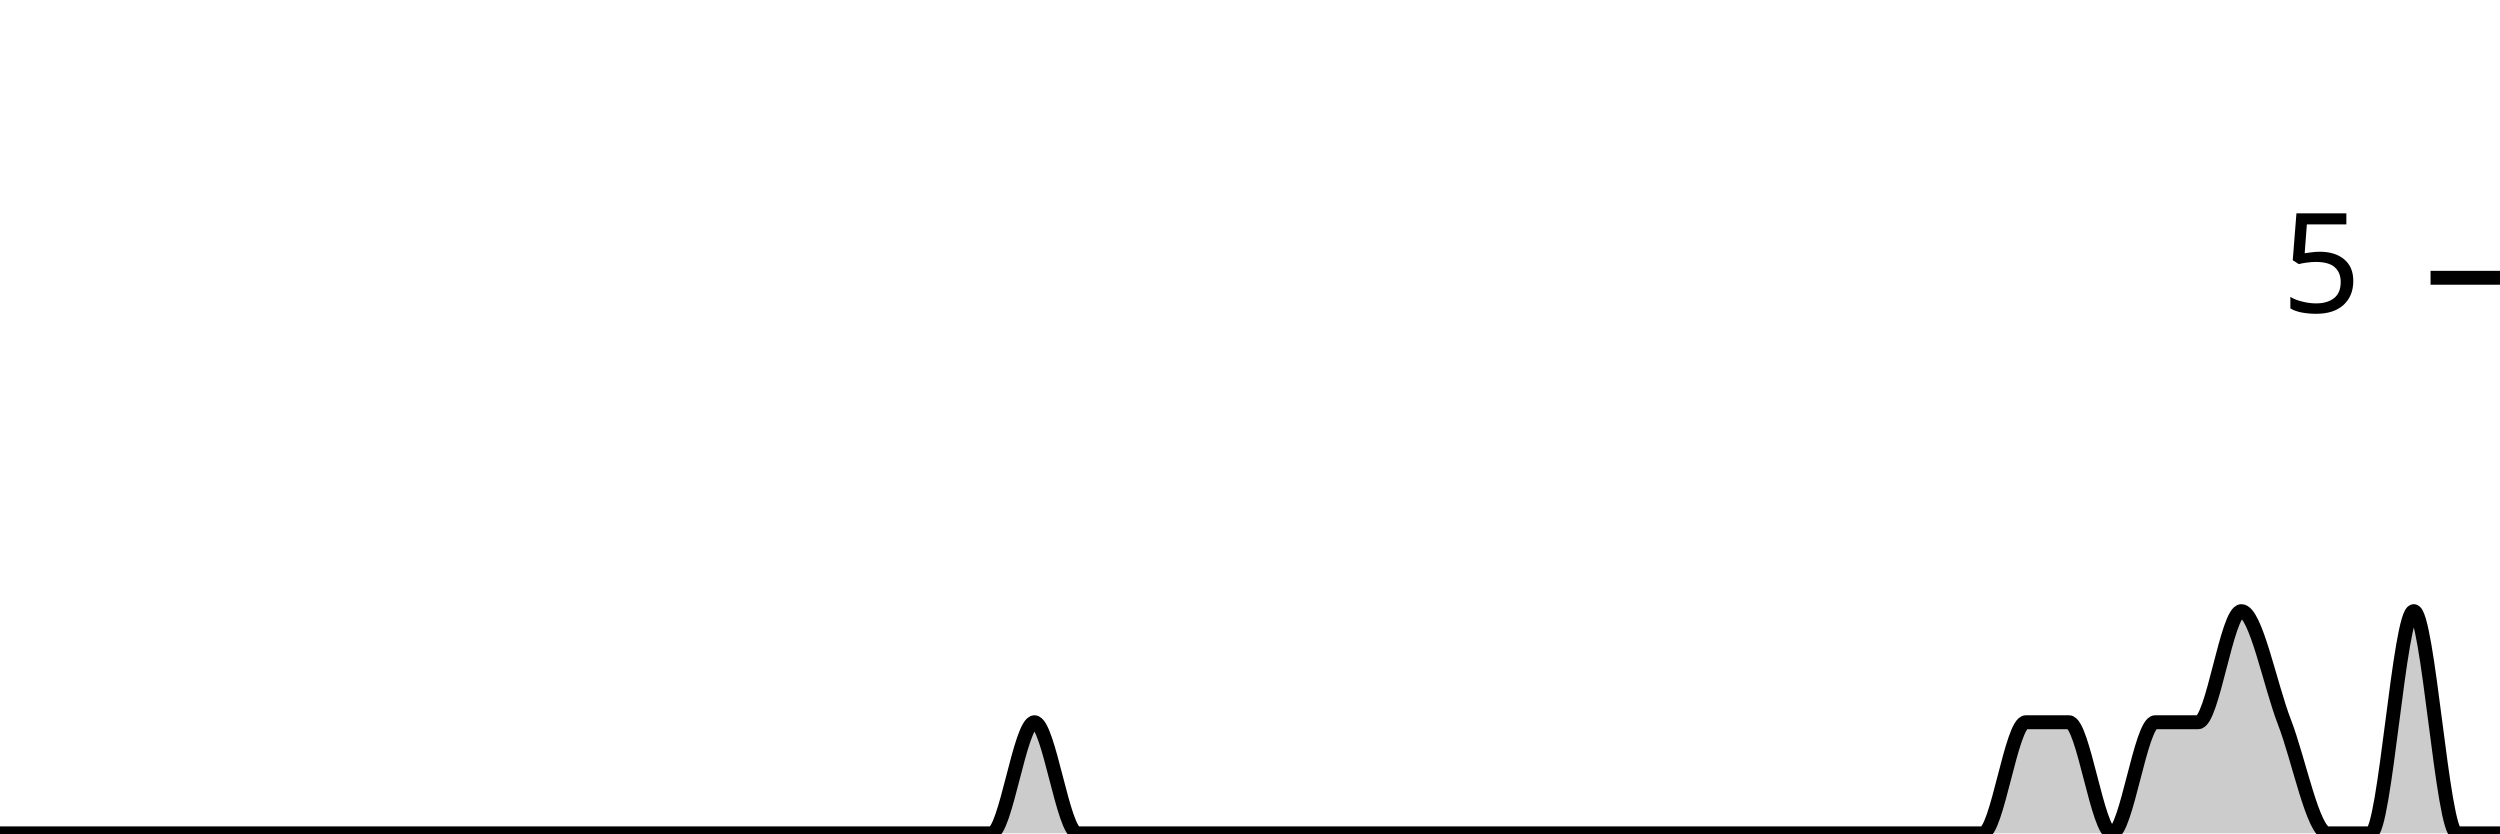
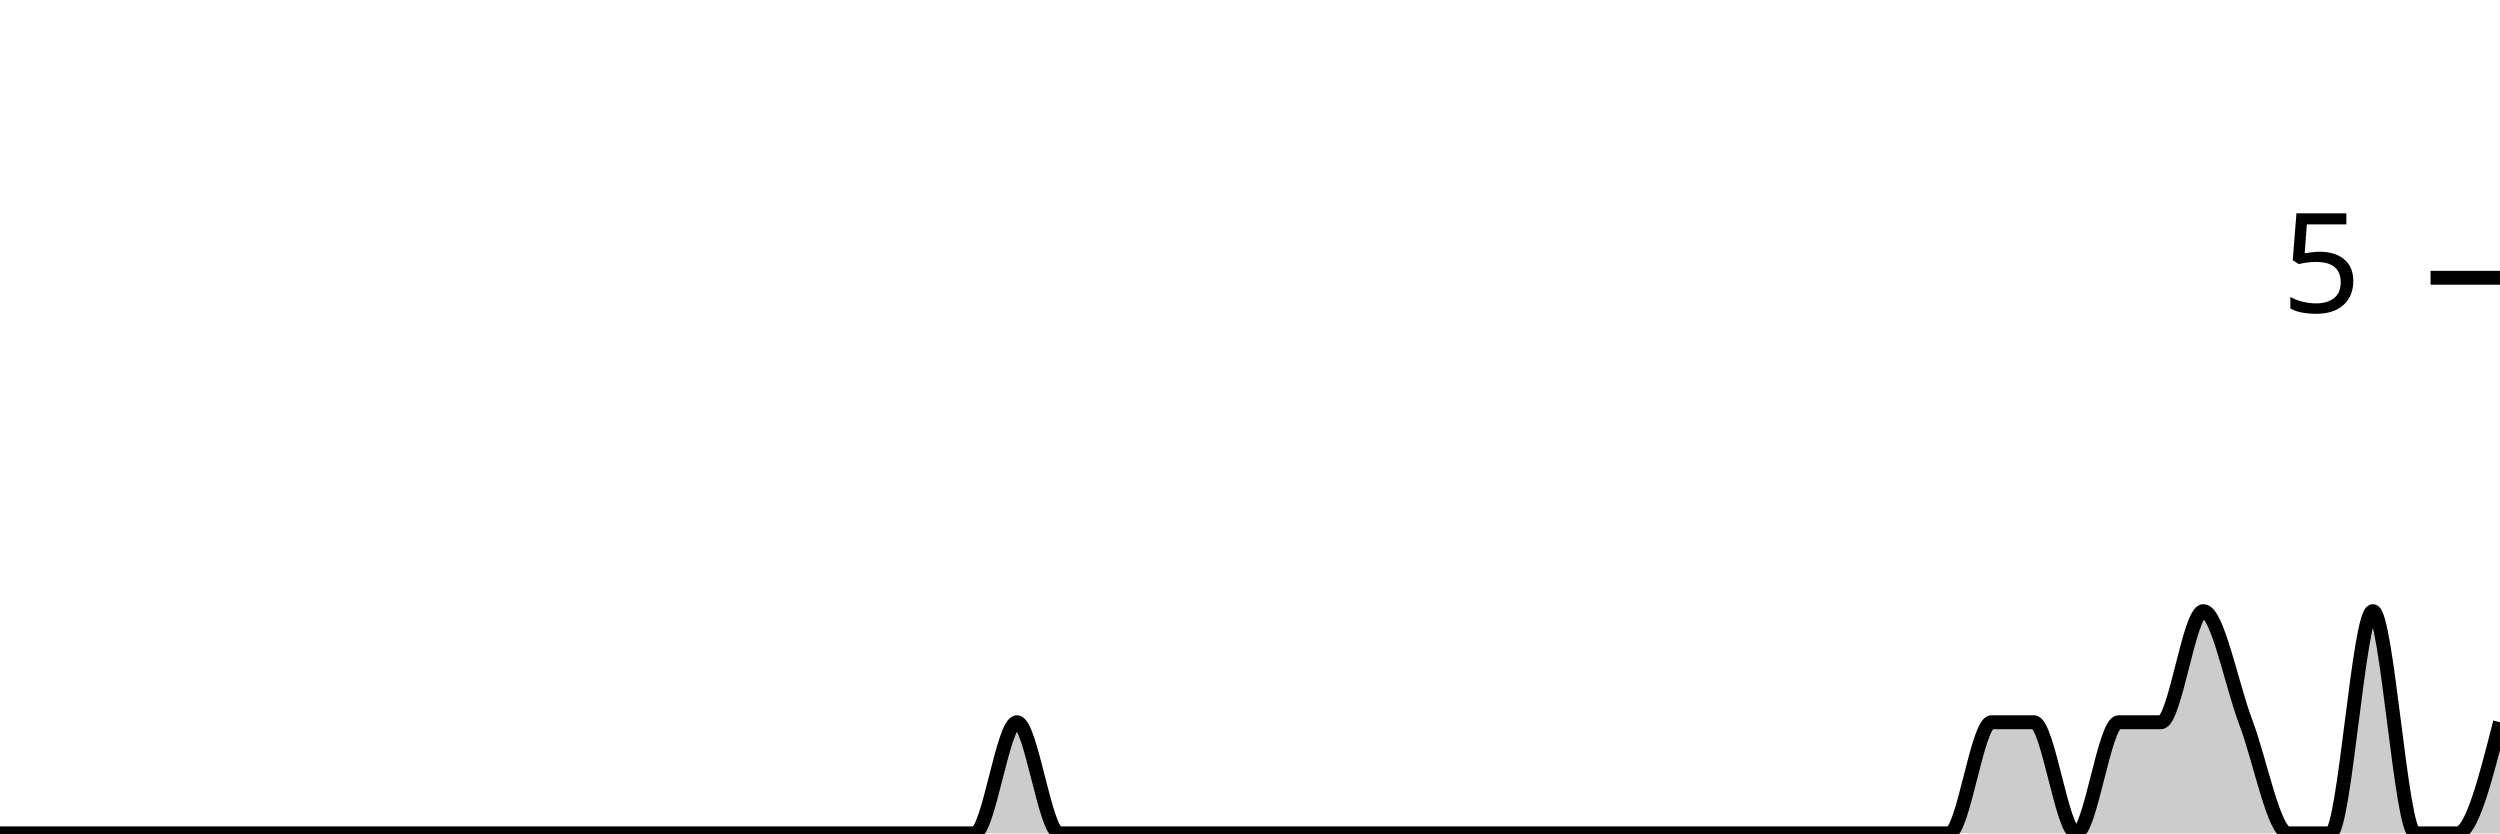
<svg xmlns="http://www.w3.org/2000/svg" viewBox="0 0 180 60">
  <g transform="translate(0,20)">
-     <path class="area" fill="rgba(0, 0, 0, 0.2)" d="M0,40C1.034,40,2.069,40,3.103,40C4.138,40,5.172,40,6.207,40C7.241,40,8.276,40,9.31,40C10.345,40,11.379,40,12.414,40C13.448,40,14.483,40,15.517,40C16.552,40,17.586,40,18.621,40C19.655,40,20.69,40,21.724,40C22.759,40,23.793,40,24.828,40C25.862,40,26.897,40,27.931,40C28.966,40,30,40,31.034,40C32.069,40,33.103,40,34.138,40C35.172,40,36.207,40,37.241,40C38.276,40,39.31,40,40.345,40C41.379,40,42.414,40,43.448,40C44.483,40,45.517,40,46.552,40C47.586,40,48.621,40,49.655,40C50.69,40,51.724,40,52.759,40C53.793,40,54.828,40,55.862,40C56.897,40,57.931,40,58.966,40C60,40,61.034,40,62.069,40C63.103,40,64.138,40,65.172,40C66.207,40,67.241,40,68.276,40C69.31,40,70.345,40,71.379,40C72.414,40,73.448,32,74.483,32C75.517,32,76.552,40,77.586,40C78.621,40,79.655,40,80.69,40C81.724,40,82.759,40,83.793,40C84.828,40,85.862,40,86.897,40C87.931,40,88.966,40,90,40C91.034,40,92.069,40,93.103,40C94.138,40,95.172,40,96.207,40C97.241,40,98.276,40,99.31,40C100.345,40,101.379,40,102.414,40C103.448,40,104.483,40,105.517,40C106.552,40,107.586,40,108.621,40C109.655,40,110.69,40,111.724,40C112.759,40,113.793,40,114.828,40C115.862,40,116.897,40,117.931,40C118.966,40,120,40,121.034,40C122.069,40,123.103,40,124.138,40C125.172,40,126.207,40,127.241,40C128.276,40,129.31,40,130.345,40C131.379,40,132.414,40,133.448,40C134.483,40,135.517,40,136.552,40C137.586,40,138.621,40,139.655,40C140.69,40,141.724,40,142.759,40C143.793,40,144.828,32,145.862,32C146.897,32,147.931,32,148.966,32C150,32,151.034,40,152.069,40C153.103,40,154.138,32,155.172,32C156.207,32,157.241,32,158.276,32C159.31,32,160.345,24,161.379,24C162.414,24,163.448,29.333,164.483,32C165.517,34.667,166.552,40,167.586,40C168.621,40,169.655,40,170.69,40C171.724,40,172.759,24,173.793,24C174.828,24,175.862,40,176.897,40C177.931,40,178.966,40,180,40L180,40C178.966,40,177.931,40,176.897,40C175.862,40,174.828,40,173.793,40C172.759,40,171.724,40,170.69,40C169.655,40,168.621,40,167.586,40C166.552,40,165.517,40,164.483,40C163.448,40,162.414,40,161.379,40C160.345,40,159.31,40,158.276,40C157.241,40,156.207,40,155.172,40C154.138,40,153.103,40,152.069,40C151.034,40,150,40,148.966,40C147.931,40,146.897,40,145.862,40C144.828,40,143.793,40,142.759,40C141.724,40,140.69,40,139.655,40C138.621,40,137.586,40,136.552,40C135.517,40,134.483,40,133.448,40C132.414,40,131.379,40,130.345,40C129.31,40,128.276,40,127.241,40C126.207,40,125.172,40,124.138,40C123.103,40,122.069,40,121.034,40C120,40,118.966,40,117.931,40C116.897,40,115.862,40,114.828,40C113.793,40,112.759,40,111.724,40C110.69,40,109.655,40,108.621,40C107.586,40,106.552,40,105.517,40C104.483,40,103.448,40,102.414,40C101.379,40,100.345,40,99.31,40C98.276,40,97.241,40,96.207,40C95.172,40,94.138,40,93.103,40C92.069,40,91.034,40,90,40C88.966,40,87.931,40,86.897,40C85.862,40,84.828,40,83.793,40C82.759,40,81.724,40,80.69,40C79.655,40,78.621,40,77.586,40C76.552,40,75.517,40,74.483,40C73.448,40,72.414,40,71.379,40C70.345,40,69.31,40,68.276,40C67.241,40,66.207,40,65.172,40C64.138,40,63.103,40,62.069,40C61.034,40,60,40,58.966,40C57.931,40,56.897,40,55.862,40C54.828,40,53.793,40,52.759,40C51.724,40,50.69,40,49.655,40C48.621,40,47.586,40,46.552,40C45.517,40,44.483,40,43.448,40C42.414,40,41.379,40,40.345,40C39.31,40,38.276,40,37.241,40C36.207,40,35.172,40,34.138,40C33.103,40,32.069,40,31.034,40C30,40,28.966,40,27.931,40C26.897,40,25.862,40,24.828,40C23.793,40,22.759,40,21.724,40C20.69,40,19.655,40,18.621,40C17.586,40,16.552,40,15.517,40C14.483,40,13.448,40,12.414,40C11.379,40,10.345,40,9.31,40C8.276,40,7.241,40,6.207,40C5.172,40,4.138,40,3.103,40C2.069,40,1.034,40,0,40Z" />
-     <path class="line" stroke="black" fill="none" d="M0,40C1.034,40,2.069,40,3.103,40C4.138,40,5.172,40,6.207,40C7.241,40,8.276,40,9.31,40C10.345,40,11.379,40,12.414,40C13.448,40,14.483,40,15.517,40C16.552,40,17.586,40,18.621,40C19.655,40,20.69,40,21.724,40C22.759,40,23.793,40,24.828,40C25.862,40,26.897,40,27.931,40C28.966,40,30,40,31.034,40C32.069,40,33.103,40,34.138,40C35.172,40,36.207,40,37.241,40C38.276,40,39.31,40,40.345,40C41.379,40,42.414,40,43.448,40C44.483,40,45.517,40,46.552,40C47.586,40,48.621,40,49.655,40C50.69,40,51.724,40,52.759,40C53.793,40,54.828,40,55.862,40C56.897,40,57.931,40,58.966,40C60,40,61.034,40,62.069,40C63.103,40,64.138,40,65.172,40C66.207,40,67.241,40,68.276,40C69.31,40,70.345,40,71.379,40C72.414,40,73.448,32,74.483,32C75.517,32,76.552,40,77.586,40C78.621,40,79.655,40,80.69,40C81.724,40,82.759,40,83.793,40C84.828,40,85.862,40,86.897,40C87.931,40,88.966,40,90,40C91.034,40,92.069,40,93.103,40C94.138,40,95.172,40,96.207,40C97.241,40,98.276,40,99.31,40C100.345,40,101.379,40,102.414,40C103.448,40,104.483,40,105.517,40C106.552,40,107.586,40,108.621,40C109.655,40,110.69,40,111.724,40C112.759,40,113.793,40,114.828,40C115.862,40,116.897,40,117.931,40C118.966,40,120,40,121.034,40C122.069,40,123.103,40,124.138,40C125.172,40,126.207,40,127.241,40C128.276,40,129.31,40,130.345,40C131.379,40,132.414,40,133.448,40C134.483,40,135.517,40,136.552,40C137.586,40,138.621,40,139.655,40C140.69,40,141.724,40,142.759,40C143.793,40,144.828,32,145.862,32C146.897,32,147.931,32,148.966,32C150,32,151.034,40,152.069,40C153.103,40,154.138,32,155.172,32C156.207,32,157.241,32,158.276,32C159.31,32,160.345,24,161.379,24C162.414,24,163.448,29.333,164.483,32C165.517,34.667,166.552,40,167.586,40C168.621,40,169.655,40,170.69,40C171.724,40,172.759,24,173.793,24C174.828,24,175.862,40,176.897,40C177.931,40,178.966,40,180,40" />
+     <path class="area" fill="rgba(0, 0, 0, 0.2)" d="M0,40C1.017,40,2.034,40,3.051,40C4.068,40,5.085,40,6.102,40C7.119,40,8.136,40,9.153,40C10.169,40,11.186,40,12.203,40C13.22,40,14.237,40,15.254,40C16.271,40,17.288,40,18.305,40C19.322,40,20.339,40,21.356,40C22.373,40,23.39,40,24.407,40C25.424,40,26.441,40,27.458,40C28.475,40,29.492,40,30.508,40C31.525,40,32.542,40,33.559,40C34.576,40,35.593,40,36.61,40C37.627,40,38.644,40,39.661,40C40.678,40,41.695,40,42.712,40C43.729,40,44.746,40,45.763,40C46.78,40,47.797,40,48.814,40C49.831,40,50.847,40,51.864,40C52.881,40,53.898,40,54.915,40C55.932,40,56.949,40,57.966,40C58.983,40,60,40,61.017,40C62.034,40,63.051,40,64.068,40C65.085,40,66.102,40,67.119,40C68.136,40,69.153,40,70.169,40C71.186,40,72.203,32,73.22,32C74.237,32,75.254,40,76.271,40C77.288,40,78.305,40,79.322,40C80.339,40,81.356,40,82.373,40C83.39,40,84.407,40,85.424,40C86.441,40,87.458,40,88.475,40C89.492,40,90.508,40,91.525,40C92.542,40,93.559,40,94.576,40C95.593,40,96.61,40,97.627,40C98.644,40,99.661,40,100.678,40C101.695,40,102.712,40,103.729,40C104.746,40,105.763,40,106.78,40C107.797,40,108.814,40,109.831,40C110.847,40,111.864,40,112.881,40C113.898,40,114.915,40,115.932,40C116.949,40,117.966,40,118.983,40C120,40,121.017,40,122.034,40C123.051,40,124.068,40,125.085,40C126.102,40,127.119,40,128.136,40C129.153,40,130.169,40,131.186,40C132.203,40,133.22,40,134.237,40C135.254,40,136.271,40,137.288,40C138.305,40,139.322,40,140.339,40C141.356,40,142.373,32,143.39,32C144.407,32,145.424,32,146.441,32C147.458,32,148.475,40,149.492,40C150.508,40,151.525,32,152.542,32C153.559,32,154.576,32,155.593,32C156.61,32,157.627,24,158.644,24C159.661,24,160.678,29.333,161.695,32C162.712,34.667,163.729,40,164.746,40C165.763,40,166.78,40,167.797,40C168.814,40,169.831,24,170.847,24C171.864,24,172.881,40,173.898,40C174.915,40,175.932,40,176.949,40C177.966,40,178.983,36,180,32L180,40C178.983,40,177.966,40,176.949,40C175.932,40,174.915,40,173.898,40C172.881,40,171.864,40,170.847,40C169.831,40,168.814,40,167.797,40C166.78,40,165.763,40,164.746,40C163.729,40,162.712,40,161.695,40C160.678,40,159.661,40,158.644,40C157.627,40,156.61,40,155.593,40C154.576,40,153.559,40,152.542,40C151.525,40,150.508,40,149.492,40C148.475,40,147.458,40,146.441,40C145.424,40,144.407,40,143.39,40C142.373,40,141.356,40,140.339,40C139.322,40,138.305,40,137.288,40C136.271,40,135.254,40,134.237,40C133.22,40,132.203,40,131.186,40C130.169,40,129.153,40,128.136,40C127.119,40,126.102,40,125.085,40C124.068,40,123.051,40,122.034,40C121.017,40,120,40,118.983,40C117.966,40,116.949,40,115.932,40C114.915,40,113.898,40,112.881,40C111.864,40,110.847,40,109.831,40C108.814,40,107.797,40,106.78,40C105.763,40,104.746,40,103.729,40C102.712,40,101.695,40,100.678,40C99.661,40,98.644,40,97.627,40C96.61,40,95.593,40,94.576,40C93.559,40,92.542,40,91.525,40C90.508,40,89.492,40,88.475,40C87.458,40,86.441,40,85.424,40C84.407,40,83.39,40,82.373,40C81.356,40,80.339,40,79.322,40C78.305,40,77.288,40,76.271,40C75.254,40,74.237,40,73.22,40C72.203,40,71.186,40,70.169,40C69.153,40,68.136,40,67.119,40C66.102,40,65.085,40,64.068,40C63.051,40,62.034,40,61.017,40C60,40,58.983,40,57.966,40C56.949,40,55.932,40,54.915,40C53.898,40,52.881,40,51.864,40C50.847,40,49.831,40,48.814,40C47.797,40,46.78,40,45.763,40C44.746,40,43.729,40,42.712,40C41.695,40,40.678,40,39.661,40C38.644,40,37.627,40,36.61,40C35.593,40,34.576,40,33.559,40C32.542,40,31.525,40,30.508,40C29.492,40,28.475,40,27.458,40C26.441,40,25.424,40,24.407,40C23.39,40,22.373,40,21.356,40C20.339,40,19.322,40,18.305,40C17.288,40,16.271,40,15.254,40C14.237,40,13.22,40,12.203,40C11.186,40,10.169,40,9.153,40C8.136,40,7.119,40,6.102,40C5.085,40,4.068,40,3.051,40C2.034,40,1.017,40,0,40Z" />
+     <path class="line" stroke="black" fill="none" d="M0,40C1.017,40,2.034,40,3.051,40C4.068,40,5.085,40,6.102,40C7.119,40,8.136,40,9.153,40C10.169,40,11.186,40,12.203,40C13.22,40,14.237,40,15.254,40C16.271,40,17.288,40,18.305,40C19.322,40,20.339,40,21.356,40C22.373,40,23.39,40,24.407,40C25.424,40,26.441,40,27.458,40C28.475,40,29.492,40,30.508,40C31.525,40,32.542,40,33.559,40C34.576,40,35.593,40,36.61,40C37.627,40,38.644,40,39.661,40C40.678,40,41.695,40,42.712,40C43.729,40,44.746,40,45.763,40C46.78,40,47.797,40,48.814,40C49.831,40,50.847,40,51.864,40C52.881,40,53.898,40,54.915,40C55.932,40,56.949,40,57.966,40C58.983,40,60,40,61.017,40C62.034,40,63.051,40,64.068,40C65.085,40,66.102,40,67.119,40C68.136,40,69.153,40,70.169,40C71.186,40,72.203,32,73.22,32C74.237,32,75.254,40,76.271,40C77.288,40,78.305,40,79.322,40C80.339,40,81.356,40,82.373,40C83.39,40,84.407,40,85.424,40C86.441,40,87.458,40,88.475,40C89.492,40,90.508,40,91.525,40C92.542,40,93.559,40,94.576,40C95.593,40,96.61,40,97.627,40C98.644,40,99.661,40,100.678,40C101.695,40,102.712,40,103.729,40C104.746,40,105.763,40,106.78,40C107.797,40,108.814,40,109.831,40C110.847,40,111.864,40,112.881,40C113.898,40,114.915,40,115.932,40C116.949,40,117.966,40,118.983,40C120,40,121.017,40,122.034,40C123.051,40,124.068,40,125.085,40C126.102,40,127.119,40,128.136,40C129.153,40,130.169,40,131.186,40C132.203,40,133.22,40,134.237,40C135.254,40,136.271,40,137.288,40C138.305,40,139.322,40,140.339,40C141.356,40,142.373,32,143.39,32C144.407,32,145.424,32,146.441,32C147.458,32,148.475,40,149.492,40C150.508,40,151.525,32,152.542,32C153.559,32,154.576,32,155.593,32C156.61,32,157.627,24,158.644,24C159.661,24,160.678,29.333,161.695,32C162.712,34.667,163.729,40,164.746,40C165.763,40,166.78,40,167.797,40C168.814,40,169.831,24,170.847,24C171.864,24,172.881,40,173.898,40C174.915,40,175.932,40,176.949,40C177.966,40,178.983,36,180,32" />
    <path class="axis-ceiling" stroke-width="1" stroke="black" fill="none" d="M175,0L180,0" />
    <text class="axis-ceiling-label" font-family="sans-serif" text-anchor="end" font-size="10px" x="170" y="2.5">5</text>
  </g>
</svg>
